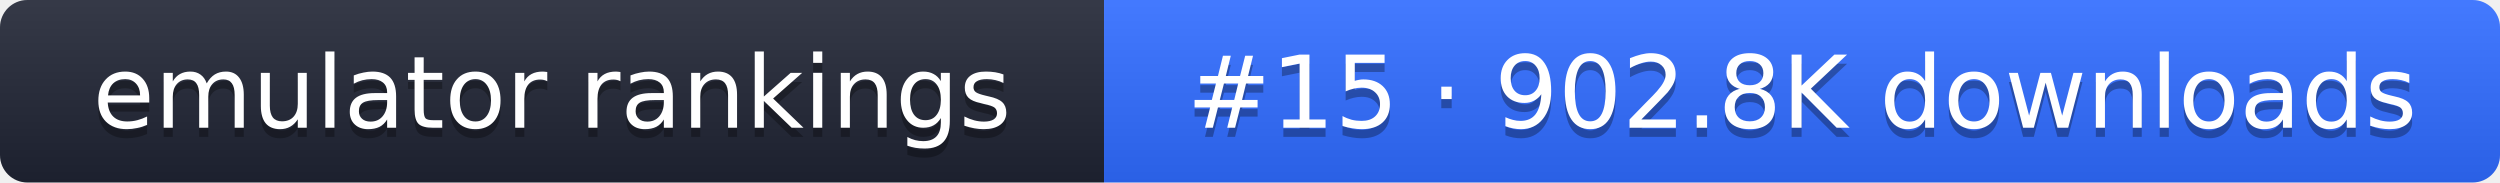
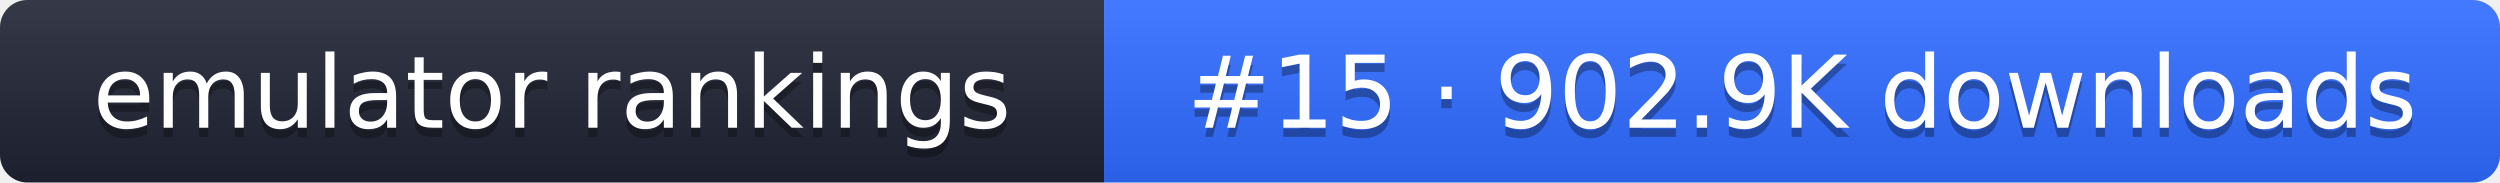
- <svg xmlns="http://www.w3.org/2000/svg" width="274" height="20" role="img" aria-label="emulator rankings: #15 · 902.8K downloads">
+ <svg xmlns="http://www.w3.org/2000/svg" width="274" height="20" role="img" aria-label="emulator rankings: #15 · 902.9K downloads">
  <linearGradient id="g" x2="0" y2="100%">
    <stop offset="0" stop-color="#fff" stop-opacity=".1" />
    <stop offset="1" stop-opacity=".1" />
  </linearGradient>
  <clipPath id="r">
    <rect width="274" height="20" rx="3" fill="#fff" />
  </clipPath>
  <g clip-path="url(#r)">
    <rect width="121" height="20" fill="#1f2433" />
    <rect x="121" width="153" height="20" fill="#2f6bff" />
    <rect width="274" height="20" fill="url(#g)" />
  </g>
  <g fill="#fff" text-anchor="middle" font-family="Verdana,DejaVu Sans,sans-serif" font-size="11">
    <text x="60.5" y="15" fill="#010101" fill-opacity=".3">emulator rankings</text>
    <text x="60.5" y="14">emulator rankings</text>
-     <text x="197.5" y="15" fill="#010101" fill-opacity=".3">#15 · 902.8K downloads</text>
-     <text x="197.5" y="14">#15 · 902.8K downloads</text>
+     <text x="197.5" y="15" fill="#010101" fill-opacity=".3">#15 · 902.9K downloads</text>
+     <text x="197.5" y="14">#15 · 902.9K downloads</text>
  </g>
</svg>
